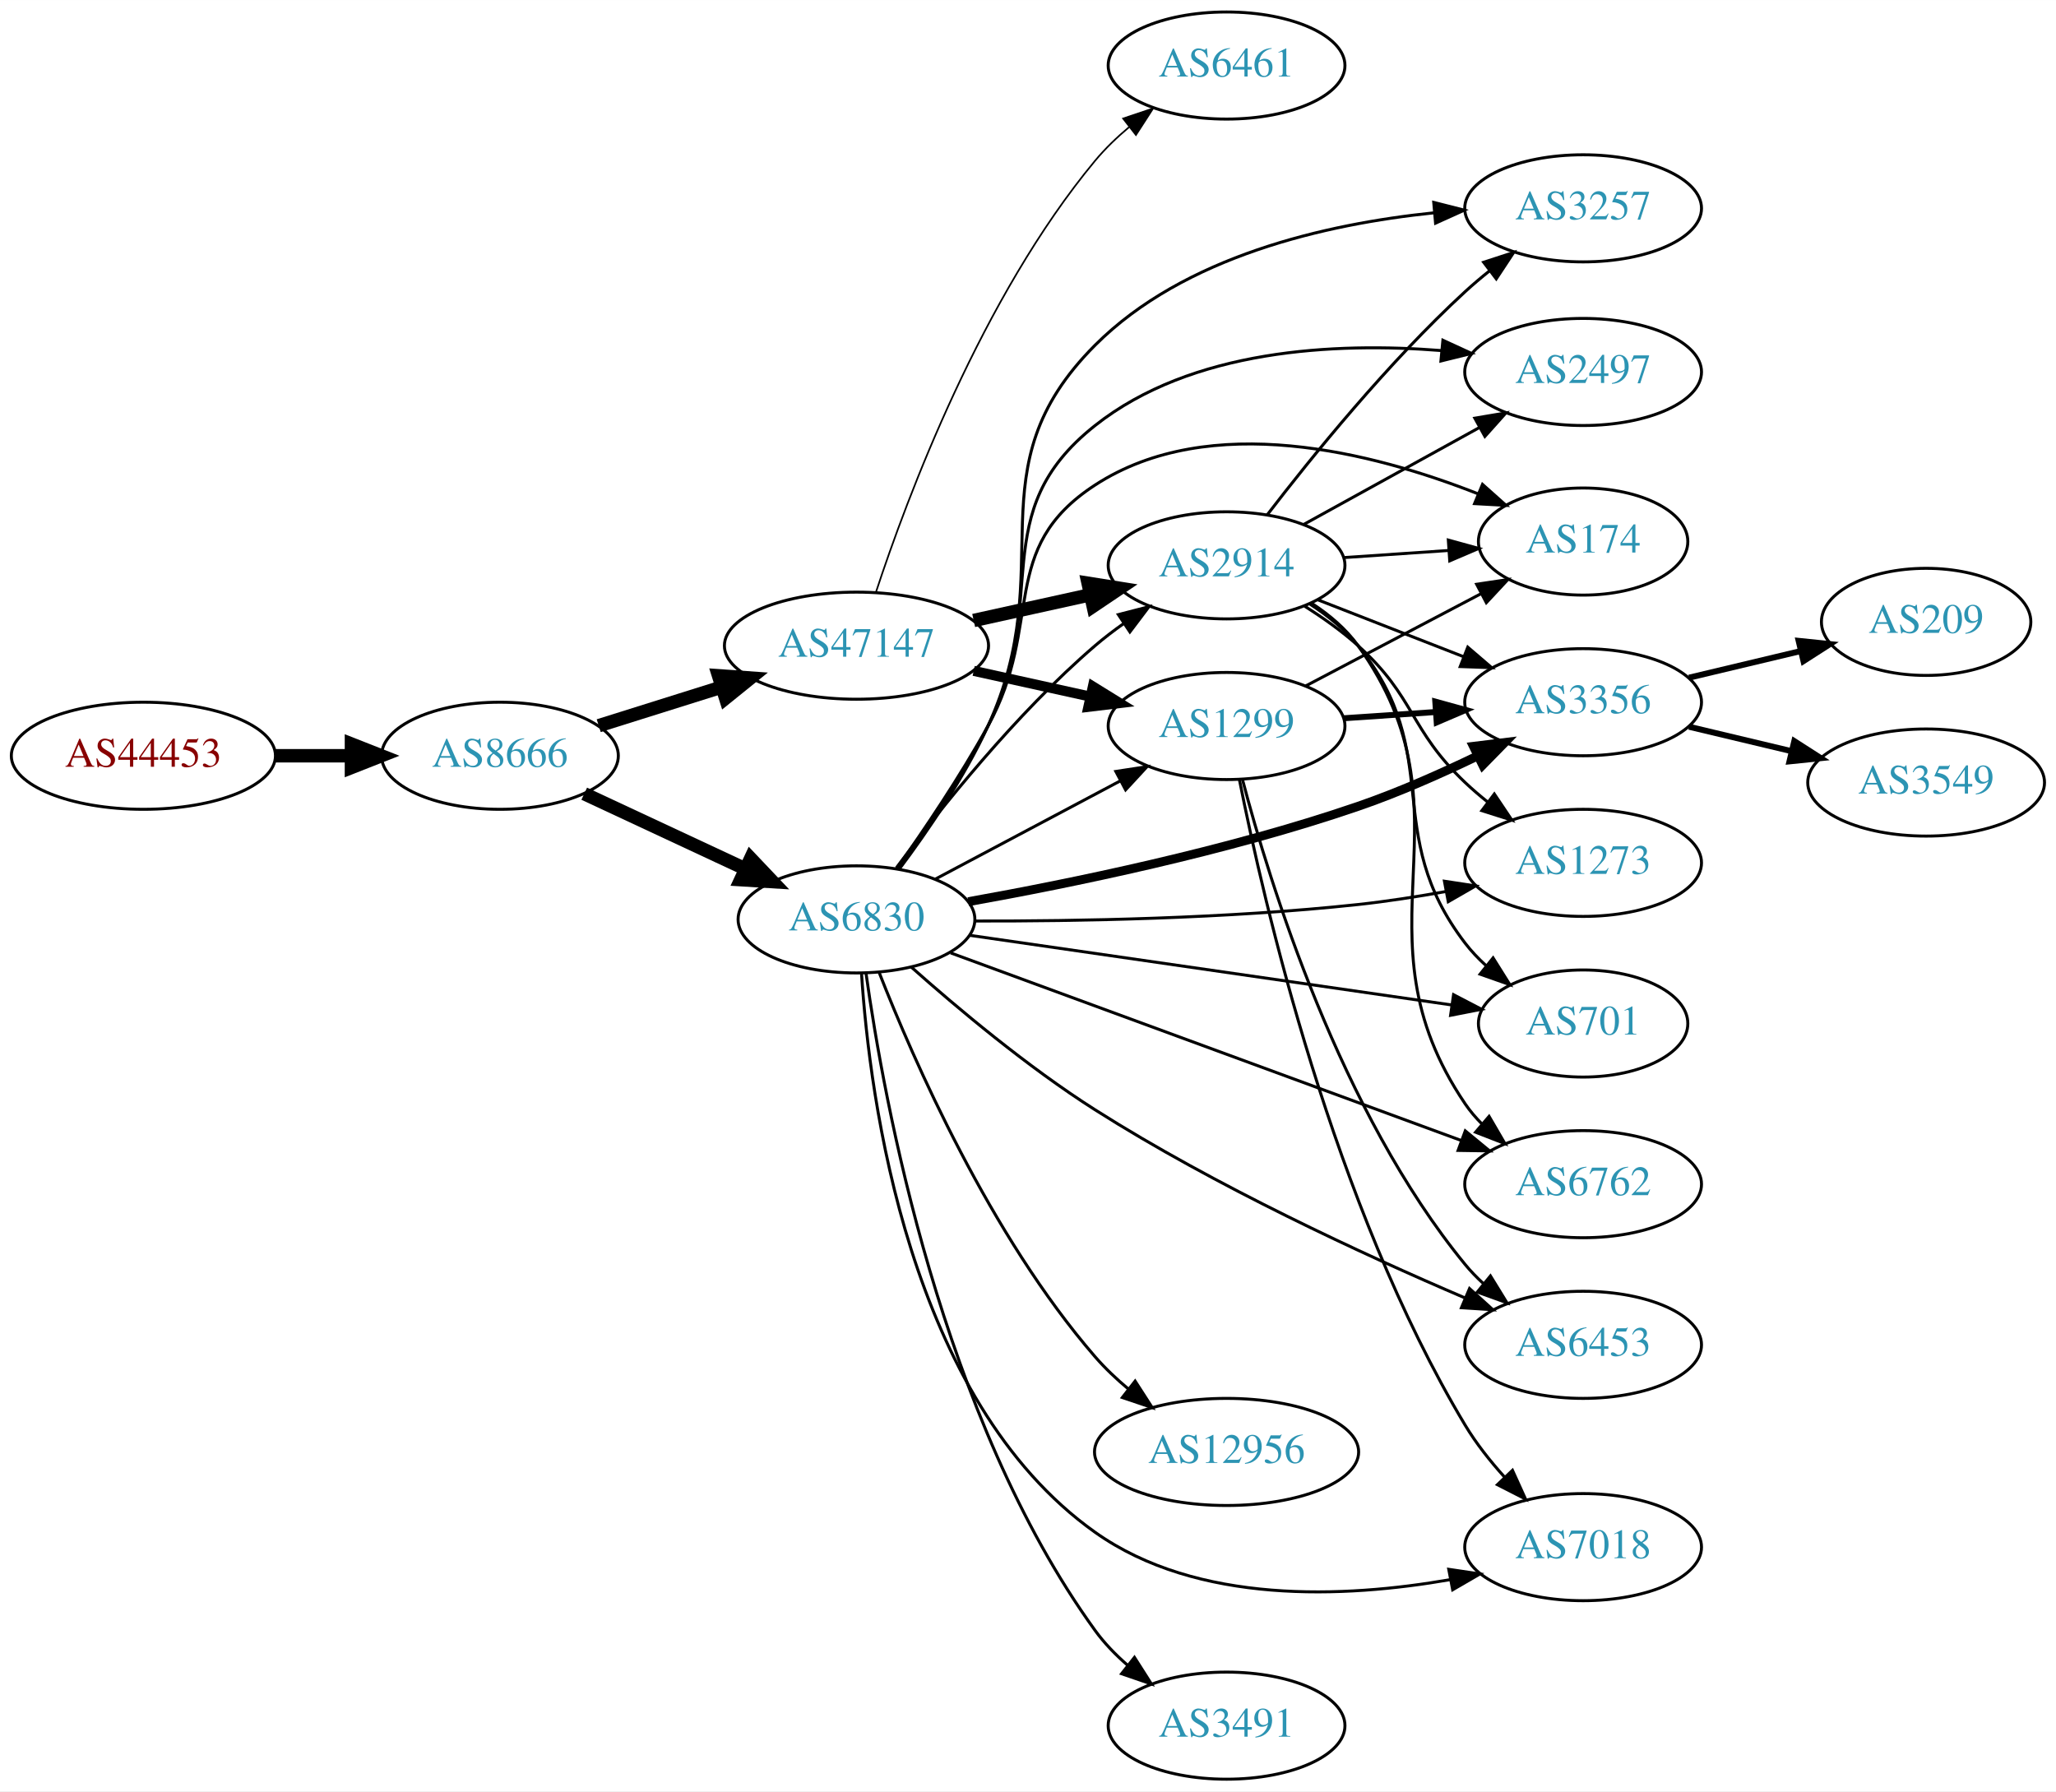
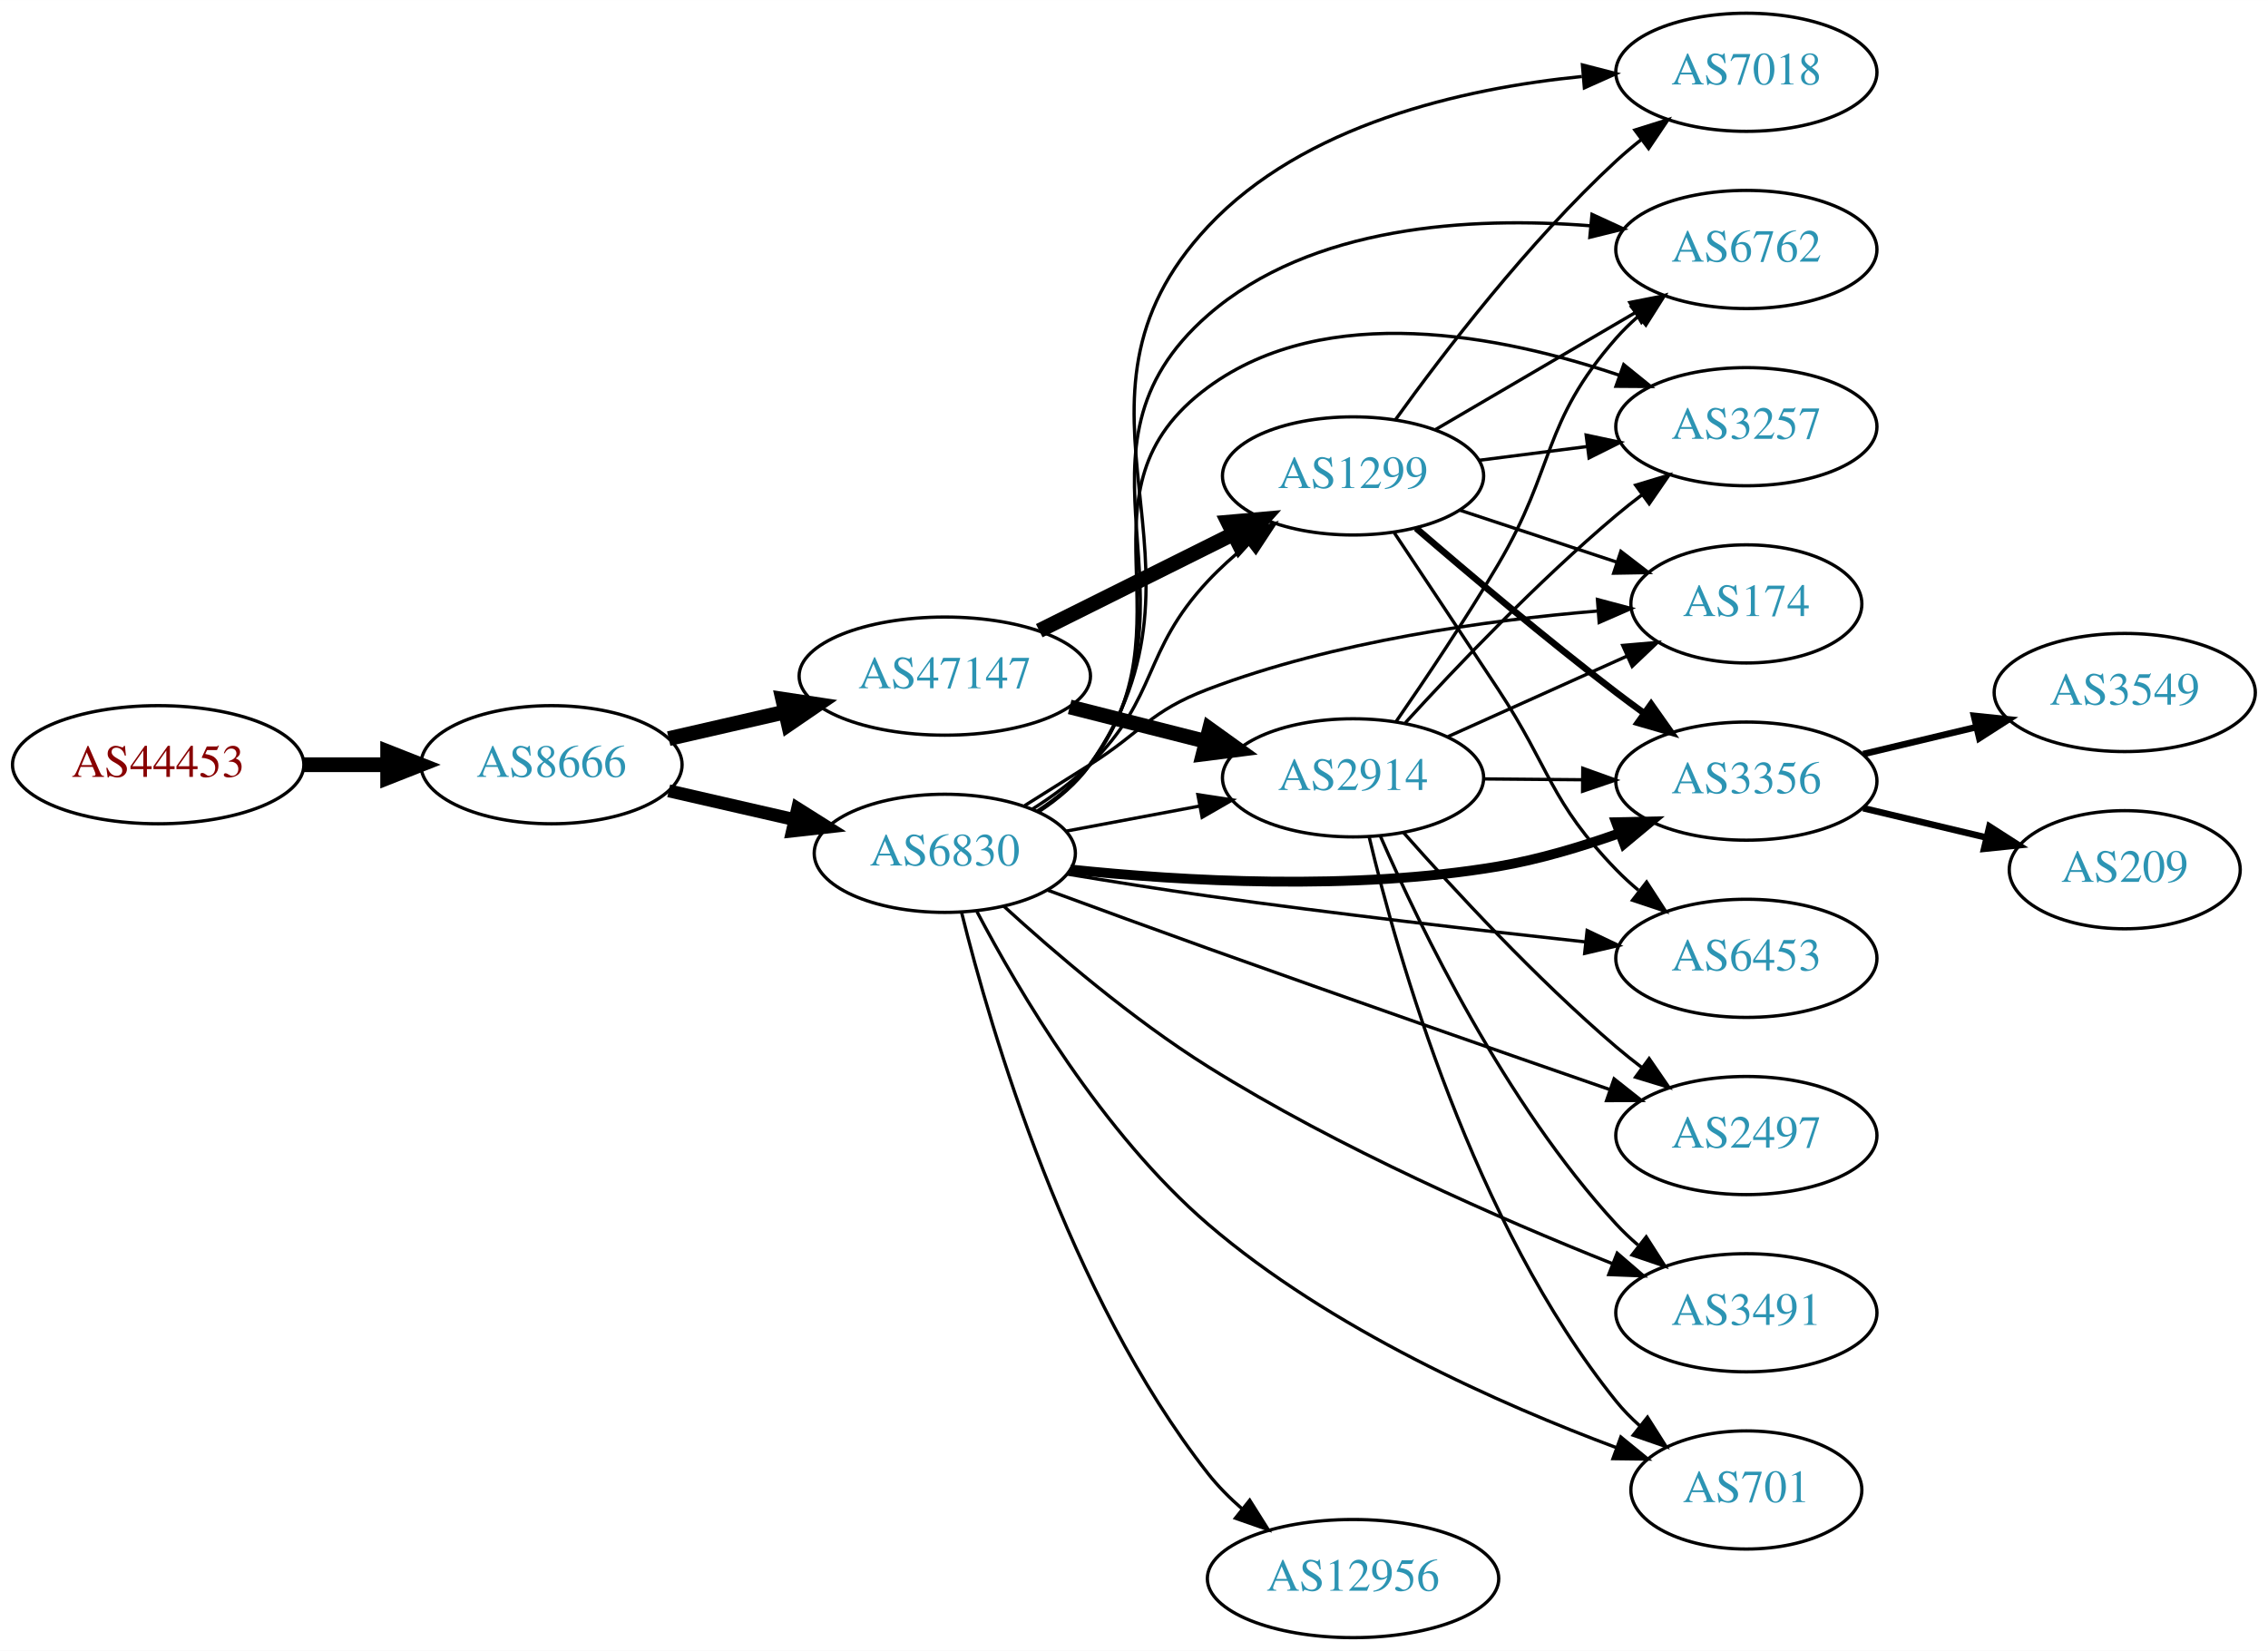
- <svg xmlns="http://www.w3.org/2000/svg" xmlns:xlink="http://www.w3.org/1999/xlink" width="691pt" height="602pt" viewBox="0.00 0.00 691.06 602.00">
-   <g id="graph0" class="graph" transform="scale(1 1) rotate(0) translate(4 598)">
-     <polygon fill="white" stroke="none" points="-4,4 -4,-598 687.055,-598 687.055,4 -4,4" />
+ <svg xmlns="http://www.w3.org/2000/svg" xmlns:xlink="http://www.w3.org/1999/xlink" width="691pt" height="503pt" viewBox="0.00 0.00 691.06 503.00">
+   <g id="graph0" class="graph" transform="scale(1 1) rotate(0) translate(4 499)">
+     <polygon fill="white" stroke="none" points="-4,4 -4,-499 687.055,-499 687.055,4 -4,4" />
    <g id="node1" class="node">
      <g id="a_node1">
        <a xlink:href="/asn/44453" xlink:title="AS44453 ~ interneX GmbH [AT]">
-           <ellipse fill="#ffffff" stroke="black" cx="44.196" cy="-344" rx="44.393" ry="18" />
-           <text text-anchor="middle" x="44.196" y="-340.3" font-family="Times,serif" font-size="14.00" fill="#880000">AS44453</text>
+           <ellipse fill="#ffffff" stroke="black" cx="44.196" cy="-266" rx="44.393" ry="18" />
+           <text text-anchor="middle" x="44.196" y="-262.3" font-family="Times,serif" font-size="14.00" fill="#880000">AS44453</text>
        </a>
      </g>
    </g>
    <g id="node2" class="node">
      <g id="a_node2">
        <a xlink:href="/asn/8666" xlink:title="AS8666 ~ FiberLink GmbH [AT]">
-           <ellipse fill="#ffffff" stroke="black" cx="164.039" cy="-344" rx="39.794" ry="18" />
-           <text text-anchor="middle" x="164.039" y="-340.3" font-family="Times,serif" font-size="14.00" fill="#2c94b3">AS8666</text>
+           <ellipse fill="#ffffff" stroke="black" cx="164.039" cy="-266" rx="39.794" ry="18" />
+           <text text-anchor="middle" x="164.039" y="-262.3" font-family="Times,serif" font-size="14.00" fill="#2c94b3">AS8666</text>
        </a>
      </g>
    </g>
    <g id="edge1" class="edge">
-       <path fill="none" stroke="black" stroke-width="4.5" d="M88.407,-344C96.72,-344 105.482,-344 113.965,-344" />
-       <polygon fill="black" stroke="black" stroke-width="4.5" points="114.123,-347.938 124.123,-344 114.123,-340.063 114.123,-347.938" />
+       <path fill="none" stroke="black" stroke-width="4.5" d="M88.407,-266C96.72,-266 105.482,-266 113.965,-266" />
+       <polygon fill="black" stroke="black" stroke-width="4.5" points="114.123,-269.938 124.123,-266 114.123,-262.063 114.123,-269.938" />
    </g>
    <g id="node3" class="node">
      <g id="a_node3">
-         <a xlink:href="/asn/47147" xlink:title="AS47147 ~ ANEXIA Internetdienstleistungs GmbH [AT]">
-           <ellipse fill="#ffffff" stroke="black" cx="283.881" cy="-381" rx="44.393" ry="18" />
-           <text text-anchor="middle" x="283.881" y="-377.3" font-family="Times,serif" font-size="14.00" fill="#2c94b3">AS47147</text>
+         <a xlink:href="/asn/6830" xlink:title="AS6830 ~ LGI-UPC [AT]">
+           <ellipse fill="#ffffff" stroke="black" cx="283.881" cy="-239" rx="39.794" ry="18" />
+           <text text-anchor="middle" x="283.881" y="-235.3" font-family="Times,serif" font-size="14.00" fill="#2c94b3">AS6830</text>
        </a>
      </g>
    </g>
    <g id="edge2" class="edge">
-       <path fill="none" stroke="black" stroke-width="4.5" d="M197.24,-354.11C209.962,-358.105 224.792,-362.761 238.502,-367.066" />
-       <polygon fill="black" stroke="black" stroke-width="4.5" points="237.521,-370.885 248.241,-370.124 239.88,-363.372 237.521,-370.885" />
+       <path fill="none" stroke="black" stroke-width="3.938" d="M199.758,-258.045C211.758,-255.296 225.379,-252.175 238.071,-249.267" />
+       <polygon fill="black" stroke="black" stroke-width="3.938" points="239.037,-252.636 248.003,-246.991 237.474,-245.813 239.037,-252.636" />
    </g>
    <g id="node4" class="node">
      <g id="a_node4">
-         <a xlink:href="/asn/6830" xlink:title="AS6830 ~ LGI-UPC [AT]">
-           <ellipse fill="#ffffff" stroke="black" cx="283.881" cy="-289" rx="39.794" ry="18" />
-           <text text-anchor="middle" x="283.881" y="-285.3" font-family="Times,serif" font-size="14.00" fill="#2c94b3">AS6830</text>
+         <a xlink:href="/asn/47147" xlink:title="AS47147 ~ ANEXIA Internetdienstleistungs GmbH [AT]">
+           <ellipse fill="#ffffff" stroke="black" cx="283.881" cy="-293" rx="44.393" ry="18" />
+           <text text-anchor="middle" x="283.881" y="-289.3" font-family="Times,serif" font-size="14.00" fill="#2c94b3">AS47147</text>
        </a>
      </g>
    </g>
    <g id="edge3" class="edge">
-       <path fill="none" stroke="black" stroke-width="4.5" d="M192.37,-331.244C208.433,-323.747 228.944,-314.174 246.377,-306.037" />
-       <polygon fill="black" stroke="black" stroke-width="4.5" points="248.301,-309.485 255.698,-301.687 244.971,-302.348 248.301,-309.485" />
+       <path fill="none" stroke="black" stroke-width="4.5" d="M199.758,-273.955C210.896,-276.507 223.432,-279.379 235.325,-282.104" />
+       <polygon fill="black" stroke="black" stroke-width="4.5" points="234.492,-285.953 245.119,-284.348 236.251,-278.276 234.492,-285.953" />
    </g>
    <g id="node5" class="node">
      <g id="a_node5">
-         <a xlink:href="/asn/2914" xlink:title="AS2914 ~ NTT America, Inc. [US]">
-           <ellipse fill="#ffffff" stroke="black" cx="408.273" cy="-408" rx="39.794" ry="18" />
-           <text text-anchor="middle" x="408.273" y="-404.3" font-family="Times,serif" font-size="14.00" fill="#2c94b3">AS2914</text>
+         <a xlink:href="/asn/12956" xlink:title="AS12956 ~ TELXIUS [ES]">
+           <ellipse fill="#ffffff" stroke="black" cx="408.273" cy="-18" rx="44.393" ry="18" />
+           <text text-anchor="middle" x="408.273" y="-14.3" font-family="Times,serif" font-size="14.00" fill="#2c94b3">AS12956</text>
        </a>
      </g>
    </g>
    <g id="edge4" class="edge">
-       <path fill="none" stroke="black" stroke-width="4.5" d="M323.271,-389.469C335.662,-392.202 349.509,-395.257 362.329,-398.085" />
-       <polygon fill="black" stroke="black" stroke-width="4.5" points="361.731,-401.985 372.344,-400.295 363.427,-394.295 361.731,-401.985" />
+       <path fill="none" stroke="black" d="M289.004,-220.945C297.846,-185.262 321.379,-104.452 364.077,-50 367.086,-46.163 370.667,-42.559 374.459,-39.253" />
+       <polygon fill="black" stroke="black" points="376.787,-41.874 382.429,-32.906 372.426,-36.398 376.787,-41.874" />
    </g>
    <g id="node6" class="node">
      <g id="a_node6">
        <a xlink:href="/asn/1299" xlink:title="AS1299 ~ Telia Carrier [EU]">
          <ellipse fill="#ffffff" stroke="black" cx="408.273" cy="-354" rx="39.794" ry="18" />
          <text text-anchor="middle" x="408.273" y="-350.3" font-family="Times,serif" font-size="14.00" fill="#2c94b3">AS1299</text>
        </a>
      </g>
    </g>
    <g id="edge5" class="edge">
-       <path fill="none" stroke="black" stroke-width="3.375" d="M323.271,-372.531C335.662,-369.798 349.509,-366.743 362.329,-363.915" />
-       <polygon fill="black" stroke="black" stroke-width="3.375" points="363.333,-367.278 372.344,-361.705 361.825,-360.442 363.333,-367.278" />
+       <path fill="none" stroke="black" d="M310.469,-252.402C316.631,-256.303 322.917,-260.905 328.077,-266 349.132,-286.789 343.86,-300.397 364.077,-322 367.73,-325.903 371.911,-329.662 376.201,-333.145" />
+       <polygon fill="black" stroke="black" points="374.404,-336.177 384.474,-339.47 378.655,-330.616 374.404,-336.177" />
    </g>
    <g id="node7" class="node">
      <g id="a_node7">
-         <a xlink:href="/asn/6461" xlink:title="AS6461 ~ Zayo Bandwidth [US]">
-           <ellipse fill="#ffffff" stroke="black" cx="408.273" cy="-576" rx="39.794" ry="18" />
-           <text text-anchor="middle" x="408.273" y="-572.3" font-family="Times,serif" font-size="14.00" fill="#2c94b3">AS6461</text>
+         <a xlink:href="/asn/3257" xlink:title="AS3257 ~ GTT [DE]">
+           <ellipse fill="#ffffff" stroke="black" cx="528.116" cy="-369" rx="39.794" ry="18" />
+           <text text-anchor="middle" x="528.116" y="-365.3" font-family="Times,serif" font-size="14.00" fill="#2c94b3">AS3257</text>
        </a>
      </g>
    </g>
    <g id="edge6" class="edge">
-       <path fill="none" stroke="black" stroke-width="0.562" d="M290.429,-398.995C300.9,-430.85 326.001,-498.122 364.077,-544 367.419,-548.026 371.368,-551.824 375.5,-555.299" />
-       <polygon fill="black" stroke="black" stroke-width="0.562" points="373.512,-558.188 383.555,-561.563 377.809,-552.662 373.512,-558.188" />
-     </g>
-     <g id="edge15" class="edge">
-       <path fill="none" stroke="black" d="M297.258,-306.315C311.806,-325.91 337.372,-358.076 364.077,-381 367.087,-383.583 370.367,-386.09 373.731,-388.467" />
-       <polygon fill="black" stroke="black" points="371.897,-391.451 382.16,-394.082 375.778,-385.625 371.897,-391.451" />
-     </g>
-     <g id="edge22" class="edge">
-       <path fill="none" stroke="black" d="M310.241,-302.468C328.254,-312.034 352.662,-324.997 372.492,-335.528" />
-       <polygon fill="black" stroke="black" points="371.052,-338.726 381.525,-340.326 374.335,-332.544 371.052,-338.726" />
+       <path fill="none" stroke="black" d="M311.925,-251.799C317.912,-255.665 323.752,-260.401 328.077,-266 360.819,-308.383 320.919,-349.287 364.077,-381 400.14,-407.499 453.629,-396.803 489.397,-384.678" />
+       <polygon fill="black" stroke="black" points="490.749,-387.912 498.987,-381.25 488.392,-381.32 490.749,-387.912" />
    </g>
    <g id="node8" class="node">
      <g id="a_node8">
-         <a xlink:href="/asn/3257" xlink:title="AS3257 ~ GTT [DE]">
-           <ellipse fill="#ffffff" stroke="black" cx="528.116" cy="-528" rx="39.794" ry="18" />
-           <text text-anchor="middle" x="528.116" y="-524.3" font-family="Times,serif" font-size="14.00" fill="#2c94b3">AS3257</text>
-         </a>
-       </g>
-     </g>
-     <g id="edge17" class="edge">
-       <path fill="none" stroke="black" d="M298.375,-306.055C307.813,-318.682 320.107,-336.637 328.077,-354 352.732,-407.708 322.307,-440.196 364.077,-482 393.971,-511.918 441.726,-522.739 477.844,-526.478" />
-       <polygon fill="black" stroke="black" points="477.902,-529.997 488.171,-527.389 478.517,-523.024 477.902,-529.997" />
+         <a xlink:href="/asn/174" xlink:title="AS174 ~ Cogent Communications [US]">
+           <ellipse fill="#ffffff" stroke="black" cx="528.116" cy="-315" rx="35.194" ry="18" />
+           <text text-anchor="middle" x="528.116" y="-311.3" font-family="Times,serif" font-size="14.00" fill="#2c94b3">AS174</text>
+         </a>
+       </g>
+     </g>
+     <g id="edge7" class="edge">
+       <path fill="none" stroke="black" d="M308.222,-253.531C314.663,-257.557 321.648,-261.937 328.077,-266 344.128,-276.143 346.33,-282.252 364.077,-289 402.516,-303.615 449.079,-310.015 482.586,-312.817" />
+       <polygon fill="black" stroke="black" points="482.743,-316.339 492.98,-313.606 483.274,-309.359 482.743,-316.339" />
    </g>
    <g id="node9" class="node">
      <g id="a_node9">
-         <a xlink:href="/asn/174" xlink:title="AS174 ~ Cogent Communications [US]">
-           <ellipse fill="#ffffff" stroke="black" cx="528.116" cy="-416" rx="35.194" ry="18" />
-           <text text-anchor="middle" x="528.116" y="-412.3" font-family="Times,serif" font-size="14.00" fill="#2c94b3">AS174</text>
-         </a>
-       </g>
-     </g>
-     <g id="edge20" class="edge">
-       <path fill="none" stroke="black" d="M297.438,-306.157C306.536,-318.983 318.813,-337.137 328.077,-354 347.047,-388.528 331.045,-413.533 364.077,-435 402.736,-460.123 457.65,-445.902 492.833,-432.033" />
-       <polygon fill="black" stroke="black" points="494.296,-435.216 502.203,-428.164 491.624,-428.746 494.296,-435.216" />
+         <a xlink:href="/asn/7018" xlink:title="AS7018 ~ AT&amp;T Services, Inc. [US]">
+           <ellipse fill="#ffffff" stroke="black" cx="528.116" cy="-477" rx="39.794" ry="18" />
+           <text text-anchor="middle" x="528.116" y="-473.3" font-family="Times,serif" font-size="14.00" fill="#2c94b3">AS7018</text>
+         </a>
+       </g>
+     </g>
+     <g id="edge8" class="edge">
+       <path fill="none" stroke="black" d="M312.725,-251.831C318.539,-255.654 324.102,-260.362 328.077,-266 371.079,-326.989 313.041,-375.557 364.077,-430 393.232,-461.101 441.525,-472.059 478.002,-475.709" />
+       <polygon fill="black" stroke="black" points="478.17,-479.235 488.429,-476.588 478.759,-472.26 478.17,-479.235" />
    </g>
    <g id="node10" class="node">
      <g id="a_node10">
-         <a xlink:href="/asn/2497" xlink:title="AS2497 ~ Internet Initiative Japan Inc. [JP]">
-           <ellipse fill="#ffffff" stroke="black" cx="528.116" cy="-473" rx="39.794" ry="18" />
-           <text text-anchor="middle" x="528.116" y="-469.3" font-family="Times,serif" font-size="14.00" fill="#2c94b3">AS2497</text>
-         </a>
-       </g>
-     </g>
-     <g id="edge23" class="edge">
-       <path fill="none" stroke="black" d="M297.823,-305.956C307.111,-318.681 319.459,-336.798 328.077,-354 349.424,-396.607 326.7,-425.438 364.077,-455 396.604,-480.726 444.882,-483.008 480.467,-480.194" />
-       <polygon fill="black" stroke="black" points="480.983,-483.661 490.606,-479.229 480.319,-476.692 480.983,-483.661" />
+         <a xlink:href="/asn/3356" xlink:title="AS3356 ~ Level 3 Parent, LLC [US]">
+           <ellipse fill="#ffffff" stroke="black" cx="528.116" cy="-261" rx="39.794" ry="18" />
+           <text text-anchor="middle" x="528.116" y="-257.3" font-family="Times,serif" font-size="14.00" fill="#2c94b3">AS3356</text>
+         </a>
+       </g>
+     </g>
+     <g id="edge9" class="edge">
+       <path fill="none" stroke="black" stroke-width="3" d="M322.117,-234.075C356.272,-230.51 408.135,-227.5 452.469,-235 464.837,-237.092 477.89,-241.005 489.561,-245.172" />
+       <polygon fill="black" stroke="black" stroke-width="3" points="488.403,-248.475 498.995,-248.697 490.853,-241.918 488.403,-248.475" />
    </g>
    <g id="node11" class="node">
      <g id="a_node11">
-         <a xlink:href="/asn/3356" xlink:title="AS3356 ~ Level 3 Parent, LLC [US]">
-           <ellipse fill="#ffffff" stroke="black" cx="528.116" cy="-362" rx="39.794" ry="18" />
-           <text text-anchor="middle" x="528.116" y="-358.3" font-family="Times,serif" font-size="14.00" fill="#2c94b3">AS3356</text>
-         </a>
-       </g>
-     </g>
-     <g id="edge18" class="edge">
-       <path fill="none" stroke="black" stroke-width="3" d="M321.469,-294.947C355.848,-301.083 408.451,-311.888 452.469,-327 465.954,-331.63 480.247,-337.955 492.676,-343.956" />
-       <polygon fill="black" stroke="black" stroke-width="3" points="491.258,-347.16 501.774,-348.449 494.357,-340.883 491.258,-347.16" />
+         <a xlink:href="/asn/701" xlink:title="AS701 ~ UUNET [US]">
+           <ellipse fill="#ffffff" stroke="black" cx="528.116" cy="-45" rx="35.194" ry="18" />
+           <text text-anchor="middle" x="528.116" y="-41.3" font-family="Times,serif" font-size="14.00" fill="#2c94b3">AS701</text>
+         </a>
+       </g>
+     </g>
+     <g id="edge10" class="edge">
+       <path fill="none" stroke="black" d="M293.667,-221.258C306.377,-197.084 331.929,-153.649 364.077,-126 401.313,-93.975 453.415,-70.984 488.617,-57.86" />
+       <polygon fill="black" stroke="black" points="489.871,-61.128 498.071,-54.42 487.477,-54.55 489.871,-61.128" />
    </g>
    <g id="node12" class="node">
      <g id="a_node12">
-         <a xlink:href="/asn/1273" xlink:title="AS1273 ~ Vodafone Group PLC [EU]">
-           <ellipse fill="#ffffff" stroke="black" cx="528.116" cy="-308" rx="39.794" ry="18" />
-           <text text-anchor="middle" x="528.116" y="-304.3" font-family="Times,serif" font-size="14.00" fill="#2c94b3">AS1273</text>
-         </a>
-       </g>
-     </g>
-     <g id="edge21" class="edge">
-       <path fill="none" stroke="black" d="M323.605,-288.452C357.647,-288.376 408.481,-289.248 452.469,-294 462.102,-295.041 472.354,-296.637 482.077,-298.385" />
-       <polygon fill="black" stroke="black" points="481.495,-301.837 491.969,-300.244 482.788,-294.957 481.495,-301.837" />
+         <a xlink:href="/asn/2914" xlink:title="AS2914 ~ NTT America, Inc. [US]">
+           <ellipse fill="#ffffff" stroke="black" cx="408.273" cy="-262" rx="39.794" ry="18" />
+           <text text-anchor="middle" x="408.273" y="-258.3" font-family="Times,serif" font-size="14.00" fill="#2c94b3">AS2914</text>
+         </a>
+       </g>
+     </g>
+     <g id="edge11" class="edge">
+       <path fill="none" stroke="black" d="M320.941,-245.776C333.64,-248.163 348.087,-250.878 361.481,-253.395" />
+       <polygon fill="black" stroke="black" points="360.997,-256.865 371.471,-255.272 362.29,-249.985 360.997,-256.865" />
    </g>
    <g id="node13" class="node">
      <g id="a_node13">
-         <a xlink:href="/asn/701" xlink:title="AS701 ~ UUNET [US]">
-           <ellipse fill="#ffffff" stroke="black" cx="528.116" cy="-254" rx="35.194" ry="18" />
-           <text text-anchor="middle" x="528.116" y="-250.3" font-family="Times,serif" font-size="14.00" fill="#2c94b3">AS701</text>
-         </a>
-       </g>
-     </g>
-     <g id="edge25" class="edge">
-       <path fill="none" stroke="black" d="M321.935,-283.646C365.553,-277.344 437.873,-266.894 483.975,-260.233" />
-       <polygon fill="black" stroke="black" points="484.564,-263.685 493.961,-258.79 483.563,-256.757 484.564,-263.685" />
+         <a xlink:href="/asn/6762" xlink:title="AS6762 ~ TELECOM ITALIA SPARKLE S.p.A. [IT]">
+           <ellipse fill="#ffffff" stroke="black" cx="528.116" cy="-423" rx="39.794" ry="18" />
+           <text text-anchor="middle" x="528.116" y="-419.3" font-family="Times,serif" font-size="14.00" fill="#2c94b3">AS6762</text>
+         </a>
+       </g>
+     </g>
+     <g id="edge12" class="edge">
+       <path fill="none" stroke="black" d="M312.111,-251.659C318.092,-255.529 323.883,-260.302 328.077,-266 365.399,-316.701 316.661,-361.585 364.077,-403 395.55,-430.49 444.412,-433.062 480.443,-430.236" />
+       <polygon fill="black" stroke="black" points="481.085,-433.69 490.709,-429.26 480.423,-426.722 481.085,-433.69" />
    </g>
    <g id="node14" class="node">
      <g id="a_node14">
-         <a xlink:href="/asn/6762" xlink:title="AS6762 ~ TELECOM ITALIA SPARKLE S.p.A. [IT]">
-           <ellipse fill="#ffffff" stroke="black" cx="528.116" cy="-200" rx="39.794" ry="18" />
-           <text text-anchor="middle" x="528.116" y="-196.3" font-family="Times,serif" font-size="14.00" fill="#2c94b3">AS6762</text>
-         </a>
-       </g>
-     </g>
-     <g id="edge16" class="edge">
-       <path fill="none" stroke="black" d="M315.56,-277.728C359.152,-261.712 439.057,-232.354 487.208,-214.663" />
-       <polygon fill="black" stroke="black" points="488.506,-217.914 496.686,-211.18 486.092,-211.344 488.506,-217.914" />
+         <a xlink:href="/asn/2497" xlink:title="AS2497 ~ Internet Initiative Japan Inc. [JP]">
+           <ellipse fill="#ffffff" stroke="black" cx="528.116" cy="-153" rx="39.794" ry="18" />
+           <text text-anchor="middle" x="528.116" y="-149.3" font-family="Times,serif" font-size="14.00" fill="#2c94b3">AS2497</text>
+         </a>
+       </g>
+     </g>
+     <g id="edge13" class="edge">
+       <path fill="none" stroke="black" d="M315.305,-227.741C330.019,-222.326 347.948,-215.772 364.077,-210 405.653,-195.121 453.348,-178.498 486.364,-167.061" />
+       <polygon fill="black" stroke="black" points="487.811,-170.264 496.116,-163.686 485.521,-163.649 487.811,-170.264" />
    </g>
    <g id="node15" class="node">
      <g id="a_node15">
        <a xlink:href="/asn/6453" xlink:title="AS6453 ~ TATA COMMUNICATIONS (AMERICA) INC [US]">
-           <ellipse fill="#ffffff" stroke="black" cx="528.116" cy="-146" rx="39.794" ry="18" />
-           <text text-anchor="middle" x="528.116" y="-142.3" font-family="Times,serif" font-size="14.00" fill="#2c94b3">AS6453</text>
+           <ellipse fill="#ffffff" stroke="black" cx="528.116" cy="-207" rx="39.794" ry="18" />
+           <text text-anchor="middle" x="528.116" y="-203.3" font-family="Times,serif" font-size="14.00" fill="#2c94b3">AS6453</text>
        </a>
      </g>
    </g>
    <g id="edge14" class="edge">
-       <path fill="none" stroke="black" d="M302.24,-273.023C317.724,-259.26 341.389,-239.397 364.077,-225 404.444,-199.385 454.351,-176.338 488.239,-161.839" />
-       <polygon fill="black" stroke="black" points="489.937,-164.922 497.782,-157.801 487.209,-158.475 489.937,-164.922" />
+       <path fill="none" stroke="black" d="M321.099,-232.69C334.572,-230.439 350.003,-227.974 364.077,-226 402.656,-220.589 446.525,-215.539 479.032,-212.007" />
+       <polygon fill="black" stroke="black" points="479.599,-215.466 489.166,-210.915 478.849,-208.507 479.599,-215.466" />
    </g>
    <g id="node16" class="node">
      <g id="a_node16">
-         <a xlink:href="/asn/12956" xlink:title="AS12956 ~ TELXIUS [ES]">
-           <ellipse fill="#ffffff" stroke="black" cx="408.273" cy="-110" rx="44.393" ry="18" />
-           <text text-anchor="middle" x="408.273" y="-106.3" font-family="Times,serif" font-size="14.00" fill="#2c94b3">AS12956</text>
-         </a>
-       </g>
+         <a xlink:href="/asn/3491" xlink:title="AS3491 ~ PCCW Global, Inc. [US]">
+           <ellipse fill="#ffffff" stroke="black" cx="528.116" cy="-99" rx="39.794" ry="18" />
+           <text text-anchor="middle" x="528.116" y="-95.3" font-family="Times,serif" font-size="14.00" fill="#2c94b3">AS3491</text>
+         </a>
+       </g>
+     </g>
+     <g id="edge15" class="edge">
+       <path fill="none" stroke="black" d="M301.822,-222.912C317.226,-208.835 341.008,-188.438 364.077,-174 403.86,-149.102 453.273,-127.538 487.21,-114.004" />
+       <polygon fill="black" stroke="black" points="488.76,-117.156 496.783,-110.236 486.196,-110.642 488.76,-117.156" />
+     </g>
+     <g id="edge16" class="edge">
+       <path fill="none" stroke="black" stroke-width="4.5" d="M312.654,-306.842C330.151,-315.562 352.907,-326.904 371.717,-336.279" />
+       <polygon fill="black" stroke="black" stroke-width="4.5" points="370.163,-339.904 380.869,-340.84 373.676,-332.855 370.163,-339.904" />
+     </g>
+     <g id="edge17" class="edge">
+       <path fill="none" stroke="black" stroke-width="4.5" d="M321.935,-283.615C334.942,-280.32 349.683,-276.587 363.209,-273.161" />
+       <polygon fill="black" stroke="black" stroke-width="4.5" points="364.54,-276.886 373.267,-270.613 362.606,-269.252 364.54,-276.886" />
+     </g>
+     <g id="edge23" class="edge">
+       <path fill="none" stroke="black" d="M446.559,-358.746C457.091,-360.087 468.694,-361.564 479.734,-362.969" />
+       <polygon fill="black" stroke="black" points="479.306,-366.442 489.668,-364.233 480.19,-359.499 479.306,-366.442" />
+     </g>
+     <g id="edge21" class="edge">
+       <path fill="none" stroke="black" d="M440.853,-343.549C455.506,-338.699 473.057,-332.891 488.491,-327.783" />
+       <polygon fill="black" stroke="black" points="489.883,-331.009 498.277,-324.544 487.683,-324.364 489.883,-331.009" />
+     </g>
+     <g id="edge20" class="edge">
+       <path fill="none" stroke="black" d="M421.2,-371.145C435.719,-391.329 461.639,-425.233 488.469,-450 490.875,-452.221 493.473,-454.406 496.143,-456.514" />
+       <polygon fill="black" stroke="black" points="494.145,-459.391 504.255,-462.56 498.328,-453.778 494.145,-459.391" />
+     </g>
+     <g id="edge18" class="edge">
+       <path fill="none" stroke="black" stroke-width="2" d="M427.474,-338.078C443.298,-324.42 466.992,-304.405 488.469,-288 491.22,-285.899 494.115,-283.756 497.034,-281.642" />
+       <polygon fill="black" stroke="black" stroke-width="2" points="499.099,-284.468 505.217,-275.818 495.04,-278.765 499.099,-284.468" />
    </g>
    <g id="edge19" class="edge">
-       <path fill="none" stroke="black" d="M291.49,-271.181C302.967,-241.891 328.78,-182.761 364.077,-142 367.428,-138.131 371.326,-134.45 375.382,-131.056" />
-       <polygon fill="black" stroke="black" points="377.538,-133.813 383.276,-124.906 373.236,-128.291 377.538,-133.813" />
+       <path fill="none" stroke="black" d="M433.405,-368.13C450.96,-378.409 474.935,-392.447 494.24,-403.75" />
+       <polygon fill="black" stroke="black" points="492.619,-406.857 503.017,-408.889 496.156,-400.816 492.619,-406.857" />
+     </g>
+     <g id="edge22" class="edge">
+       <path fill="none" stroke="black" d="M420.857,-336.641C429.574,-323.561 441.802,-305.174 452.469,-289 468.555,-264.612 468.126,-254.968 488.469,-234 490.553,-231.852 492.83,-229.767 495.202,-227.771" />
+       <polygon fill="black" stroke="black" points="497.722,-230.247 503.494,-221.362 493.441,-224.708 497.722,-230.247" />
    </g>
    <g id="node17" class="node">
      <g id="a_node17">
-         <a xlink:href="/asn/7018" xlink:title="AS7018 ~ AT&amp;T Services, Inc. [US]">
-           <ellipse fill="#ffffff" stroke="black" cx="528.116" cy="-78" rx="39.794" ry="18" />
-           <text text-anchor="middle" x="528.116" y="-74.3" font-family="Times,serif" font-size="14.00" fill="#2c94b3">AS7018</text>
+         <a xlink:href="/asn/3549" xlink:title="AS3549 ~ Level 3 Parent, LLC [US]">
+           <ellipse fill="#ffffff" stroke="black" cx="643.409" cy="-288" rx="39.794" ry="18" />
+           <text text-anchor="middle" x="643.409" y="-284.3" font-family="Times,serif" font-size="14.00" fill="#2c94b3">AS3549</text>
        </a>
      </g>
    </g>
    <g id="edge24" class="edge">
-       <path fill="none" stroke="black" d="M285.58,-270.732C288.269,-229.146 301.272,-127.573 364.077,-83 398.443,-58.61 447.946,-60.886 483.377,-67.068" />
-       <polygon fill="black" stroke="black" points="482.95,-70.55 493.429,-68.991 484.265,-63.674 482.95,-70.55" />
+       <path fill="none" stroke="black" stroke-width="2" d="M563.723,-269.248C574.594,-271.838 586.749,-274.735 598.191,-277.462" />
+       <polygon fill="black" stroke="black" stroke-width="2" points="597.475,-280.889 608.014,-279.803 599.097,-274.08 597.475,-280.889" />
    </g>
    <g id="node18" class="node">
      <g id="a_node18">
-         <a xlink:href="/asn/3491" xlink:title="AS3491 ~ PCCW Global, Inc. [US]">
-           <ellipse fill="#ffffff" stroke="black" cx="408.273" cy="-18" rx="39.794" ry="18" />
-           <text text-anchor="middle" x="408.273" y="-14.3" font-family="Times,serif" font-size="14.00" fill="#2c94b3">AS3491</text>
-         </a>
-       </g>
+         <a xlink:href="/asn/209" xlink:title="AS209 ~ CenturyLink Communications, LLC [US]">
+           <ellipse fill="#ffffff" stroke="black" cx="643.409" cy="-234" rx="35.194" ry="18" />
+           <text text-anchor="middle" x="643.409" y="-230.3" font-family="Times,serif" font-size="14.00" fill="#2c94b3">AS209</text>
+         </a>
+       </g>
+     </g>
+     <g id="edge25" class="edge">
+       <path fill="none" stroke="black" stroke-width="2" d="M563.723,-252.752C575.518,-249.942 588.822,-246.771 601.09,-243.847" />
+       <polygon fill="black" stroke="black" stroke-width="2" points="602.179,-247.186 611.095,-241.463 600.556,-240.376 602.179,-247.186" />
+     </g>
+     <g id="edge30" class="edge">
+       <path fill="none" stroke="black" d="M424.243,-278.813C439.598,-295.639 464.556,-321.853 488.469,-342 490.973,-344.109 493.638,-346.219 496.352,-348.277" />
+       <polygon fill="black" stroke="black" points="494.392,-351.179 504.533,-354.244 498.517,-345.523 494.392,-351.179" />
+     </g>
+     <g id="edge32" class="edge">
+       <path fill="none" stroke="black" d="M437.2,-274.56C453.51,-281.895 474.248,-291.223 491.697,-299.07" />
+       <polygon fill="black" stroke="black" points="490.448,-302.346 501.004,-303.256 493.32,-295.962 490.448,-302.346" />
+     </g>
+     <g id="edge27" class="edge">
+       <path fill="none" stroke="black" d="M448.186,-261.67C457.739,-261.589 468.089,-261.501 478.052,-261.416" />
+       <polygon fill="black" stroke="black" points="478.274,-264.915 488.244,-261.33 478.215,-257.915 478.274,-264.915" />
+     </g>
+     <g id="edge28" class="edge">
+       <path fill="none" stroke="black" d="M413.175,-244.023C421.689,-208.107 444.762,-126.276 488.469,-72 490.574,-69.386 492.996,-66.917 495.579,-64.614" />
+       <polygon fill="black" stroke="black" points="497.989,-67.17 503.659,-58.219 493.645,-61.681 497.989,-67.17" />
+     </g>
+     <g id="edge29" class="edge">
+       <path fill="none" stroke="black" d="M421.331,-279.063C430.289,-291.992 442.612,-310.319 452.469,-327 470.066,-356.779 465.637,-370.017 488.469,-396 490.445,-398.248 492.644,-400.405 494.963,-402.45" />
+       <polygon fill="black" stroke="black" points="493.148,-405.477 503.158,-408.948 497.497,-399.992 493.148,-405.477" />
+     </g>
+     <g id="edge31" class="edge">
+       <path fill="none" stroke="black" d="M423.599,-245.369C438.842,-228.119 464.077,-200.809 488.469,-180 490.96,-177.875 493.616,-175.755 496.325,-173.69" />
+       <polygon fill="black" stroke="black" points="498.492,-176.441 504.496,-167.712 494.359,-170.792 498.492,-176.441" />
    </g>
    <g id="edge26" class="edge">
-       <path fill="none" stroke="black" d="M287.098,-270.817C293.021,-228.449 312.429,-121.347 364.077,-50 367.145,-45.762 370.941,-41.845 374.999,-38.312" />
-       <polygon fill="black" stroke="black" points="377.312,-40.946 383.003,-32.009 372.981,-35.447 377.312,-40.946" />
-     </g>
-     <g id="edge7" class="edge">
-       <path fill="none" stroke="black" d="M421.94,-424.989C436.754,-444.285 462.563,-476.177 488.469,-500 491.048,-502.371 493.829,-504.723 496.675,-506.997" />
-       <polygon fill="black" stroke="black" points="494.68,-509.877 504.756,-513.152 498.921,-504.308 494.68,-509.877" />
-     </g>
-     <g id="edge8" class="edge">
-       <path fill="none" stroke="black" d="M447.533,-410.597C458.865,-411.367 471.364,-412.215 483.032,-413.007" />
-       <polygon fill="black" stroke="black" points="482.808,-416.5 493.022,-413.685 483.282,-409.516 482.808,-416.5" />
-     </g>
-     <g id="edge9" class="edge">
-       <path fill="none" stroke="black" d="M434.265,-421.785C451.451,-431.264 474.479,-443.966 493.302,-454.349" />
-       <polygon fill="black" stroke="black" points="491.714,-457.47 502.161,-459.235 495.095,-451.34 491.714,-457.47" />
-     </g>
-     <g id="edge10" class="edge">
-       <path fill="none" stroke="black" d="M439.01,-396.392C453.804,-390.618 471.881,-383.561 487.803,-377.346" />
-       <polygon fill="black" stroke="black" points="489.346,-380.501 497.389,-373.604 486.801,-373.98 489.346,-380.501" />
-     </g>
-     <g id="edge11" class="edge">
-       <path fill="none" stroke="black" d="M434.542,-394.259C440.709,-390.364 447.079,-385.851 452.469,-381 471.768,-363.635 469.621,-352.853 488.469,-335 490.846,-332.749 493.424,-330.542 496.082,-328.42" />
-       <polygon fill="black" stroke="black" points="498.272,-331.152 504.174,-322.353 494.073,-325.552 498.272,-331.152" />
-     </g>
-     <g id="edge12" class="edge">
-       <path fill="none" stroke="black" d="M436.152,-395.07C442.143,-391.208 448.027,-386.506 452.469,-381 482.13,-344.236 459.76,-318.511 488.469,-281 490.509,-278.335 492.887,-275.831 495.442,-273.505" />
-       <polygon fill="black" stroke="black" points="497.855,-276.057 503.478,-267.078 493.483,-270.591 497.855,-276.057" />
-     </g>
-     <g id="edge13" class="edge">
-       <path fill="none" stroke="black" d="M437.062,-395.13C442.879,-391.309 448.456,-386.611 452.469,-381 493.362,-323.829 449.053,-285.198 488.469,-227 490.105,-224.586 492.033,-222.321 494.141,-220.21" />
-       <polygon fill="black" stroke="black" points="496.508,-222.791 501.839,-213.635 491.962,-217.469 496.508,-222.791" />
-     </g>
-     <g id="edge30" class="edge">
-       <path fill="none" stroke="black" d="M434.843,-367.453C452.1,-376.532 475.048,-388.606 493.741,-398.441" />
-       <polygon fill="black" stroke="black" points="492.324,-401.65 502.804,-403.209 495.584,-395.455 492.324,-401.65" />
-     </g>
-     <g id="edge29" class="edge">
-       <path fill="none" stroke="black" stroke-width="2" d="M447.533,-356.597C457.413,-357.268 468.179,-357.999 478.509,-358.7" />
-       <polygon fill="black" stroke="black" stroke-width="2" points="478.43,-362.203 488.645,-359.388 478.905,-355.219 478.43,-362.203" />
-     </g>
-     <g id="edge31" class="edge">
-       <path fill="none" stroke="black" d="M413.606,-336.08C422.677,-301.471 446.39,-224.326 488.469,-173 490.318,-170.745 492.401,-168.595 494.616,-166.564" />
-       <polygon fill="black" stroke="black" points="496.965,-169.165 502.515,-160.139 492.548,-163.734 496.965,-169.165" />
-     </g>
-     <g id="edge32" class="edge">
-       <path fill="none" stroke="black" d="M412.564,-336.09C420.632,-295.245 444.055,-193.019 488.469,-119 492.121,-112.914 496.808,-106.984 501.65,-101.61" />
-       <polygon fill="black" stroke="black" points="504.37,-103.829 508.751,-94.183 499.311,-98.992 504.37,-103.829" />
-     </g>
-     <g id="node19" class="node">
-       <g id="a_node19">
-         <a xlink:href="/asn/209" xlink:title="AS209 ~ CenturyLink Communications, LLC [US]">
-           <ellipse fill="#ffffff" stroke="black" cx="643.409" cy="-389" rx="35.194" ry="18" />
-           <text text-anchor="middle" x="643.409" y="-385.3" font-family="Times,serif" font-size="14.00" fill="#2c94b3">AS209</text>
-         </a>
-       </g>
-     </g>
-     <g id="edge27" class="edge">
-       <path fill="none" stroke="black" stroke-width="2" d="M563.723,-370.248C575.518,-373.058 588.822,-376.229 601.09,-379.153" />
-       <polygon fill="black" stroke="black" stroke-width="2" points="600.556,-382.624 611.095,-381.537 602.179,-375.814 600.556,-382.624" />
-     </g>
-     <g id="node20" class="node">
-       <g id="a_node20">
-         <a xlink:href="/asn/3549" xlink:title="AS3549 ~ Level 3 Parent, LLC [US]">
-           <ellipse fill="#ffffff" stroke="black" cx="643.409" cy="-335" rx="39.794" ry="18" />
-           <text text-anchor="middle" x="643.409" y="-331.3" font-family="Times,serif" font-size="14.00" fill="#2c94b3">AS3549</text>
-         </a>
-       </g>
-     </g>
-     <g id="edge28" class="edge">
-       <path fill="none" stroke="black" stroke-width="2" d="M563.723,-353.752C574.594,-351.162 586.749,-348.265 598.191,-345.538" />
-       <polygon fill="black" stroke="black" stroke-width="2" points="599.097,-348.92 608.014,-343.197 597.475,-342.111 599.097,-348.92" />
+       <path fill="none" stroke="black" d="M416.658,-244.104C428.685,-216.474 454.602,-162.783 488.469,-126 490.496,-123.799 492.733,-121.675 495.077,-119.652" />
+       <polygon fill="black" stroke="black" points="497.605,-122.118 503.318,-113.196 493.288,-116.608 497.605,-122.118" />
    </g>
  </g>
</svg>
